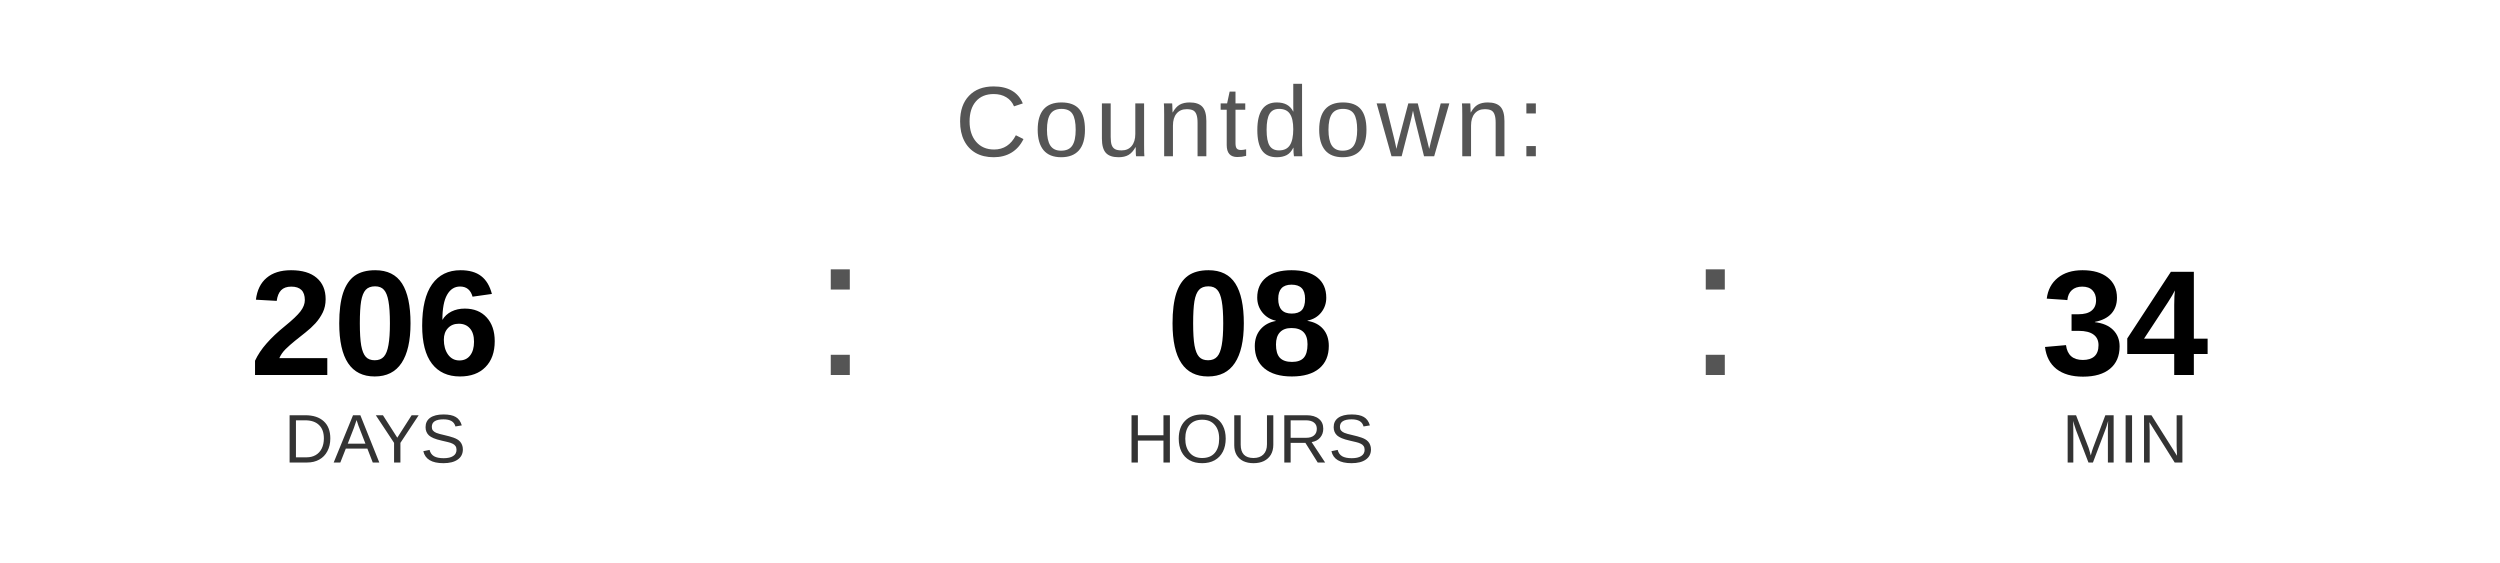
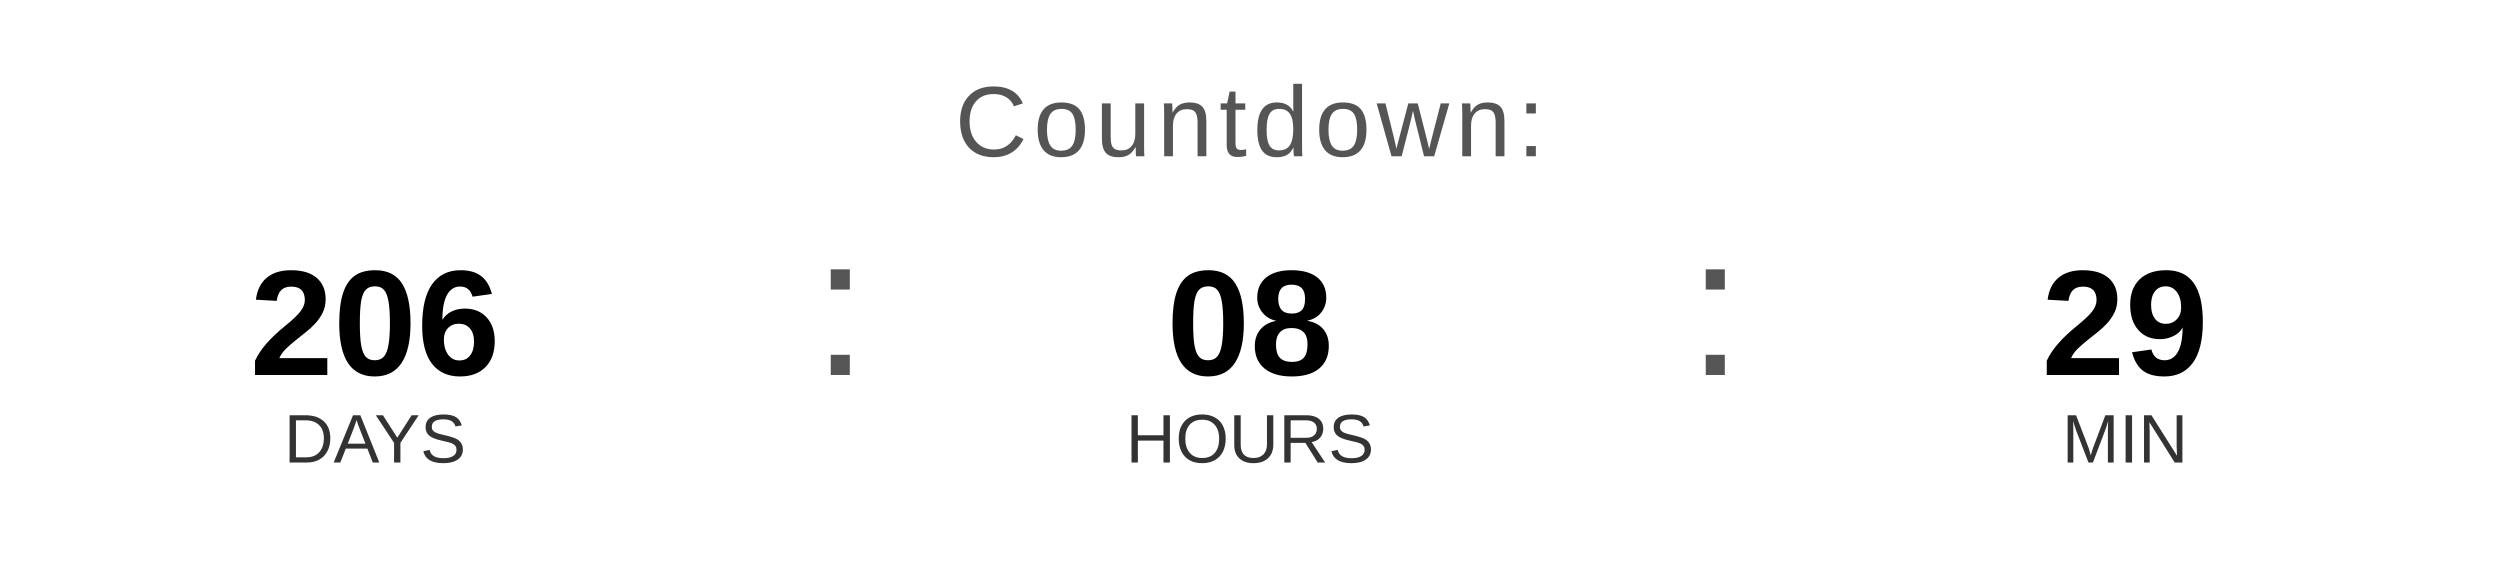
<svg xmlns="http://www.w3.org/2000/svg" width="400" height="90" viewBox="0 0 400 90">
  <text x="200" y="25" font-family="Arial, Helvetica, sans-serif" font-size="16" fill="#555555" text-anchor="middle" letter-spacing="1">
    Countdown:
  </text>
  <text x="60" y="60" font-family="Arial, Helvetica, sans-serif" font-size="24" font-weight="bold" fill="#000000" text-anchor="middle">206</text>
  <text x="60" y="74" font-family="Arial, Helvetica, sans-serif" font-size="11" fill="#333333" text-anchor="middle">DAYS</text>
  <text x="130" y="60" font-family="Arial, sans-serif" font-size="32" fill="#555555">:</text>
  <text x="200" y="60" font-family="Arial, Helvetica, sans-serif" font-size="24" font-weight="bold" fill="#000000" text-anchor="middle">08</text>
  <text x="200" y="74" font-family="Arial, Helvetica, sans-serif" font-size="11" fill="#333333" text-anchor="middle">HOURS</text>
  <text x="270" y="60" font-family="Arial, sans-serif" font-size="32" fill="#555555">:</text>
-   <text x="340" y="60" font-family="Arial, Helvetica, sans-serif" font-size="24" font-weight="bold" fill="#000000" text-anchor="middle">34</text>
+   <text x="340" y="60" font-family="Arial, Helvetica, sans-serif" font-size="24" font-weight="bold" fill="#000000" text-anchor="middle">29</text>
  <text x="340" y="74" font-family="Arial, Helvetica, sans-serif" font-size="11" fill="#333333" text-anchor="middle">MIN</text>
</svg>
